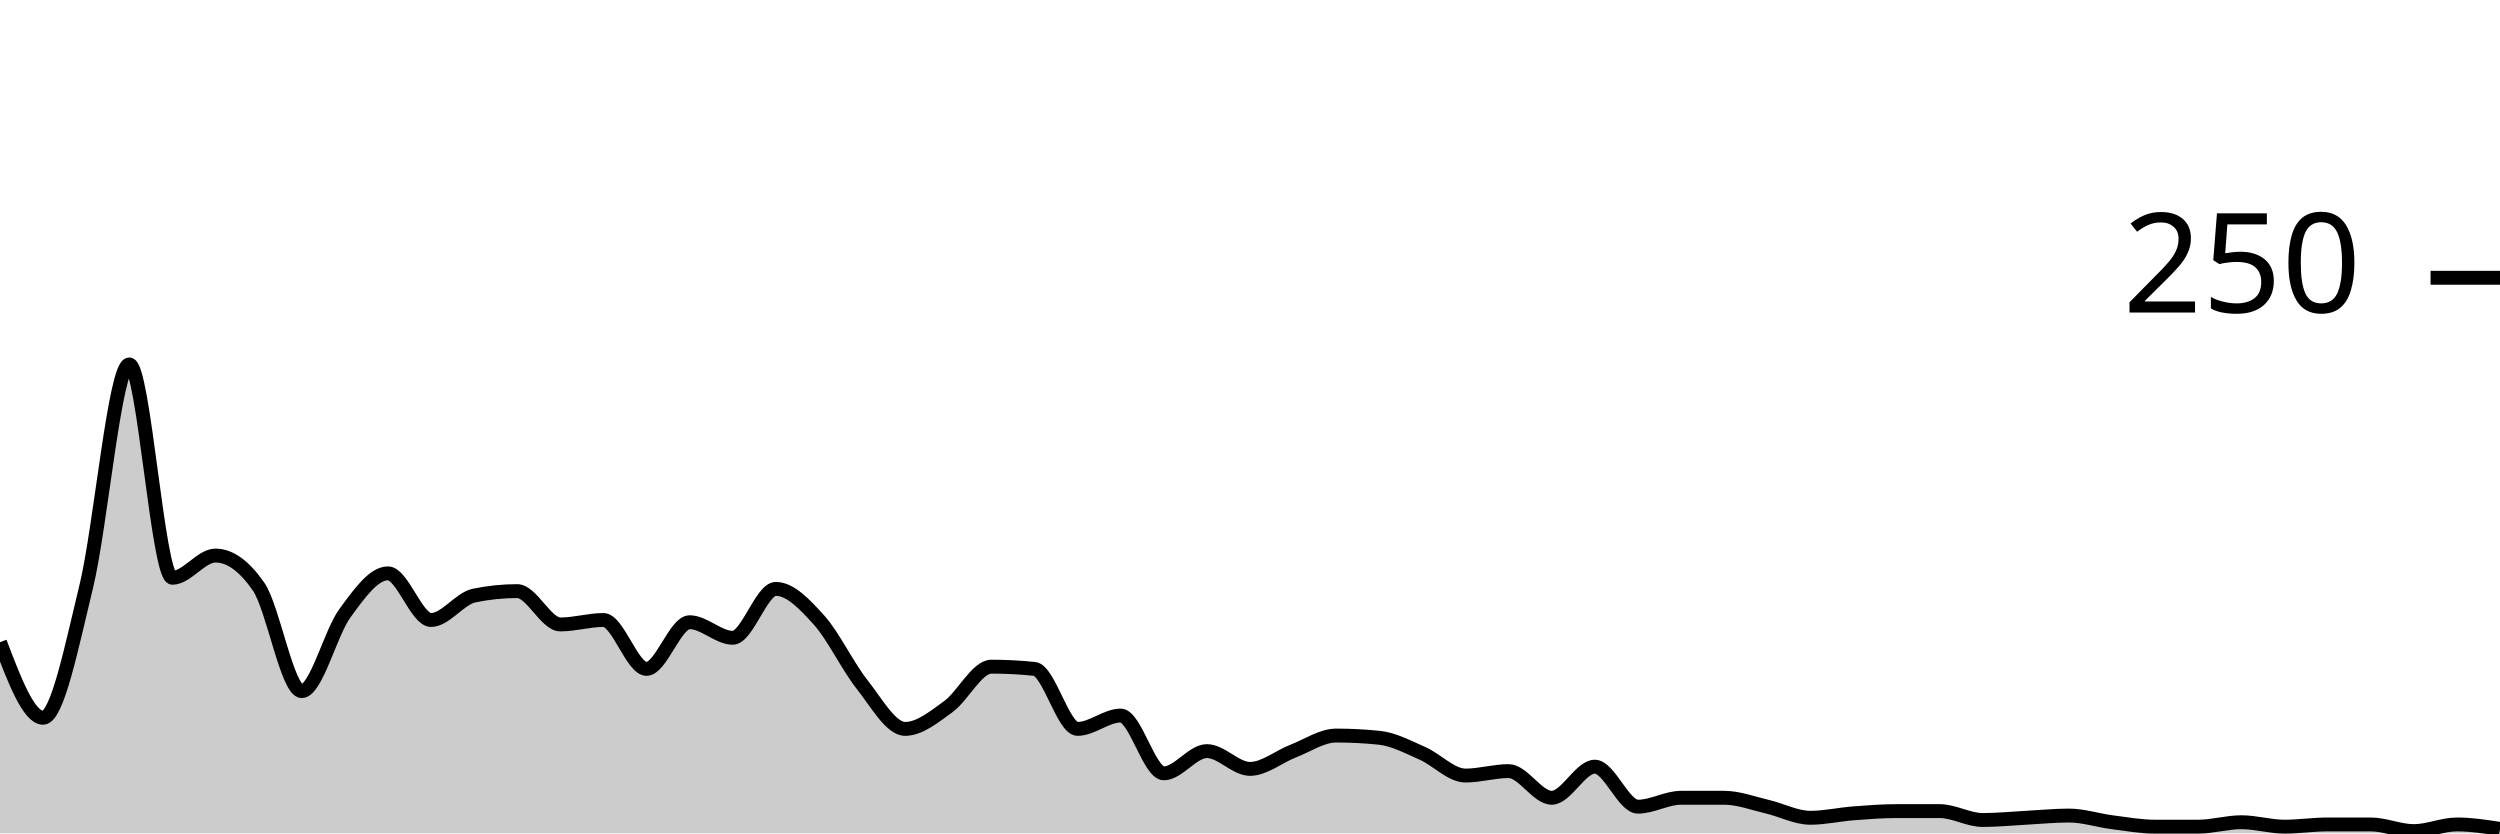
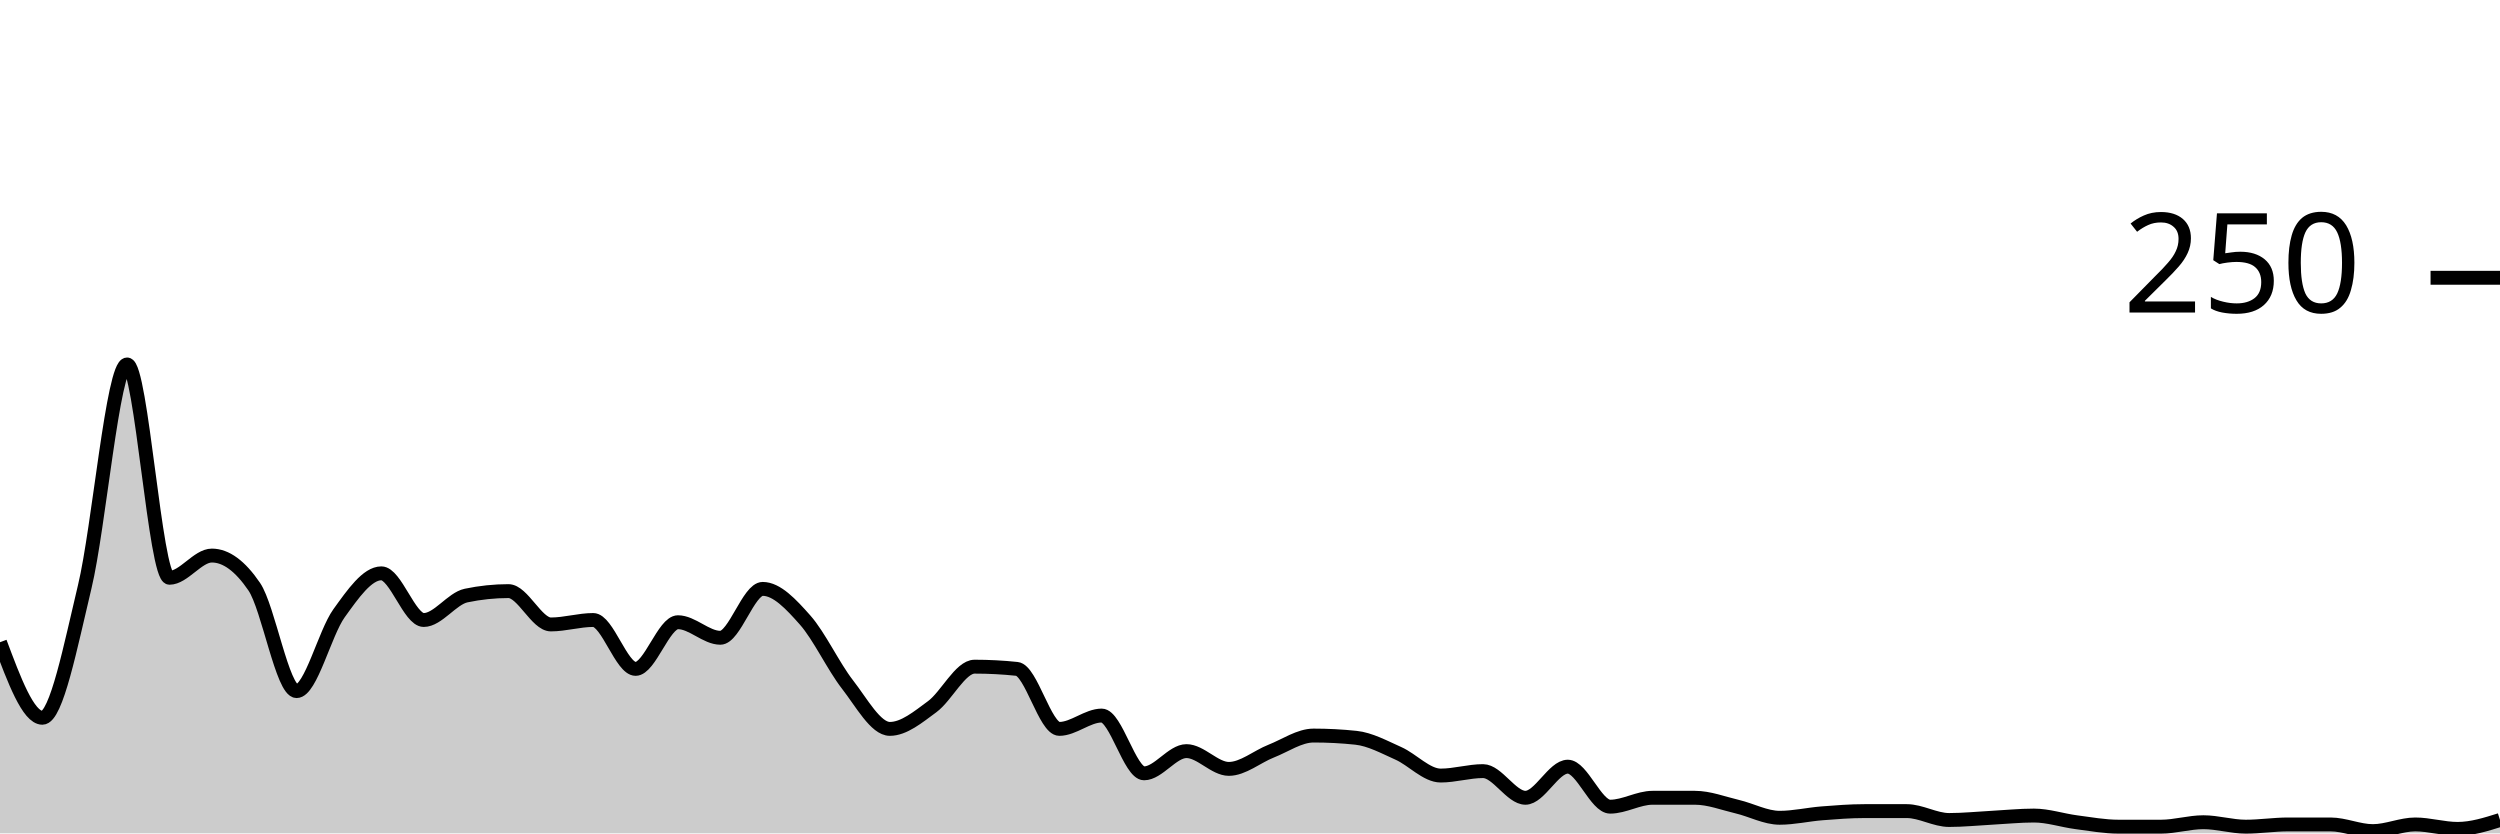
<svg xmlns="http://www.w3.org/2000/svg" viewBox="0 0 180 60">
  <g transform="translate(0,20)">
-     <path class="area" fill="rgba(0, 0, 0, 0.2)" d="M0,26.24C1.034,28.96,2.069,31.68,3.103,31.68C4.138,31.68,5.172,26.48,6.207,22.24C7.241,18,8.276,6.24,9.31,6.24C10.345,6.24,11.379,21.6,12.414,21.6C13.448,21.6,14.483,20,15.517,20C16.552,20,17.586,20.747,18.621,22.24C19.655,23.733,20.69,29.76,21.724,29.76C22.759,29.76,23.793,25.573,24.828,24.16C25.862,22.747,26.897,21.28,27.931,21.28C28.966,21.28,30,24.64,31.034,24.64C32.069,24.64,33.103,23.093,34.138,22.88C35.172,22.667,36.207,22.56,37.241,22.56C38.276,22.56,39.31,24.96,40.345,24.96C41.379,24.96,42.414,24.64,43.448,24.64C44.483,24.64,45.517,28.16,46.552,28.16C47.586,28.16,48.621,24.8,49.655,24.8C50.69,24.8,51.724,25.92,52.759,25.92C53.793,25.92,54.828,22.4,55.862,22.4C56.897,22.4,57.931,23.493,58.966,24.64C60,25.787,61.034,27.973,62.069,29.28C63.103,30.587,64.138,32.48,65.172,32.48C66.207,32.48,67.241,31.627,68.276,30.88C69.31,30.133,70.345,28,71.379,28C72.414,28,73.448,28.053,74.483,28.16C75.517,28.267,76.552,32.48,77.586,32.48C78.621,32.48,79.655,31.52,80.69,31.52C81.724,31.52,82.759,35.68,83.793,35.68C84.828,35.68,85.862,34.08,86.897,34.08C87.931,34.08,88.966,35.36,90,35.36C91.034,35.36,92.069,34.48,93.103,34.08C94.138,33.68,95.172,32.96,96.207,32.96C97.241,32.96,98.276,33.013,99.31,33.12C100.345,33.227,101.379,33.787,102.414,34.24C103.448,34.693,104.483,35.84,105.517,35.84C106.552,35.84,107.586,35.52,108.621,35.52C109.655,35.52,110.69,37.44,111.724,37.44C112.759,37.44,113.793,35.2,114.828,35.2C115.862,35.2,116.897,38.08,117.931,38.08C118.966,38.08,120,37.44,121.034,37.44C122.069,37.44,123.103,37.44,124.138,37.44C125.172,37.44,126.207,37.84,127.241,38.08C128.276,38.32,129.31,38.88,130.345,38.88C131.379,38.88,132.414,38.64,133.448,38.56C134.483,38.48,135.517,38.4,136.552,38.4C137.586,38.4,138.621,38.4,139.655,38.4C140.69,38.4,141.724,39.04,142.759,39.04C143.793,39.04,144.828,38.933,145.862,38.88C146.897,38.827,147.931,38.72,148.966,38.72C150,38.72,151.034,39.067,152.069,39.2C153.103,39.333,154.138,39.52,155.172,39.52C156.207,39.52,157.241,39.52,158.276,39.52C159.31,39.52,160.345,39.2,161.379,39.2C162.414,39.2,163.448,39.52,164.483,39.52C165.517,39.52,166.552,39.36,167.586,39.36C168.621,39.36,169.655,39.36,170.69,39.36C171.724,39.36,172.759,39.84,173.793,39.84C174.828,39.84,175.862,39.36,176.897,39.36C177.931,39.36,178.966,39.52,180,39.68L180,40C178.966,40,177.931,40,176.897,40C175.862,40,174.828,40,173.793,40C172.759,40,171.724,40,170.69,40C169.655,40,168.621,40,167.586,40C166.552,40,165.517,40,164.483,40C163.448,40,162.414,40,161.379,40C160.345,40,159.31,40,158.276,40C157.241,40,156.207,40,155.172,40C154.138,40,153.103,40,152.069,40C151.034,40,150,40,148.966,40C147.931,40,146.897,40,145.862,40C144.828,40,143.793,40,142.759,40C141.724,40,140.69,40,139.655,40C138.621,40,137.586,40,136.552,40C135.517,40,134.483,40,133.448,40C132.414,40,131.379,40,130.345,40C129.31,40,128.276,40,127.241,40C126.207,40,125.172,40,124.138,40C123.103,40,122.069,40,121.034,40C120,40,118.966,40,117.931,40C116.897,40,115.862,40,114.828,40C113.793,40,112.759,40,111.724,40C110.69,40,109.655,40,108.621,40C107.586,40,106.552,40,105.517,40C104.483,40,103.448,40,102.414,40C101.379,40,100.345,40,99.31,40C98.276,40,97.241,40,96.207,40C95.172,40,94.138,40,93.103,40C92.069,40,91.034,40,90,40C88.966,40,87.931,40,86.897,40C85.862,40,84.828,40,83.793,40C82.759,40,81.724,40,80.69,40C79.655,40,78.621,40,77.586,40C76.552,40,75.517,40,74.483,40C73.448,40,72.414,40,71.379,40C70.345,40,69.31,40,68.276,40C67.241,40,66.207,40,65.172,40C64.138,40,63.103,40,62.069,40C61.034,40,60,40,58.966,40C57.931,40,56.897,40,55.862,40C54.828,40,53.793,40,52.759,40C51.724,40,50.69,40,49.655,40C48.621,40,47.586,40,46.552,40C45.517,40,44.483,40,43.448,40C42.414,40,41.379,40,40.345,40C39.31,40,38.276,40,37.241,40C36.207,40,35.172,40,34.138,40C33.103,40,32.069,40,31.034,40C30,40,28.966,40,27.931,40C26.897,40,25.862,40,24.828,40C23.793,40,22.759,40,21.724,40C20.69,40,19.655,40,18.621,40C17.586,40,16.552,40,15.517,40C14.483,40,13.448,40,12.414,40C11.379,40,10.345,40,9.31,40C8.276,40,7.241,40,6.207,40C5.172,40,4.138,40,3.103,40C2.069,40,1.034,40,0,40Z" />
-     <path class="line" stroke="black" fill="none" d="M0,26.24C1.034,28.96,2.069,31.68,3.103,31.68C4.138,31.68,5.172,26.48,6.207,22.24C7.241,18,8.276,6.24,9.31,6.24C10.345,6.24,11.379,21.6,12.414,21.6C13.448,21.6,14.483,20,15.517,20C16.552,20,17.586,20.747,18.621,22.24C19.655,23.733,20.69,29.76,21.724,29.76C22.759,29.76,23.793,25.573,24.828,24.16C25.862,22.747,26.897,21.28,27.931,21.28C28.966,21.28,30,24.64,31.034,24.64C32.069,24.64,33.103,23.093,34.138,22.88C35.172,22.667,36.207,22.56,37.241,22.56C38.276,22.56,39.31,24.96,40.345,24.96C41.379,24.96,42.414,24.64,43.448,24.64C44.483,24.64,45.517,28.16,46.552,28.16C47.586,28.16,48.621,24.8,49.655,24.8C50.69,24.8,51.724,25.92,52.759,25.92C53.793,25.92,54.828,22.4,55.862,22.4C56.897,22.4,57.931,23.493,58.966,24.64C60,25.787,61.034,27.973,62.069,29.28C63.103,30.587,64.138,32.48,65.172,32.48C66.207,32.48,67.241,31.627,68.276,30.88C69.31,30.133,70.345,28,71.379,28C72.414,28,73.448,28.053,74.483,28.16C75.517,28.267,76.552,32.48,77.586,32.48C78.621,32.48,79.655,31.52,80.69,31.52C81.724,31.52,82.759,35.68,83.793,35.68C84.828,35.68,85.862,34.08,86.897,34.08C87.931,34.08,88.966,35.36,90,35.36C91.034,35.36,92.069,34.48,93.103,34.08C94.138,33.68,95.172,32.96,96.207,32.96C97.241,32.96,98.276,33.013,99.31,33.12C100.345,33.227,101.379,33.787,102.414,34.24C103.448,34.693,104.483,35.84,105.517,35.84C106.552,35.84,107.586,35.52,108.621,35.52C109.655,35.52,110.69,37.44,111.724,37.44C112.759,37.44,113.793,35.2,114.828,35.2C115.862,35.2,116.897,38.08,117.931,38.08C118.966,38.08,120,37.44,121.034,37.44C122.069,37.44,123.103,37.44,124.138,37.44C125.172,37.44,126.207,37.84,127.241,38.08C128.276,38.32,129.31,38.88,130.345,38.88C131.379,38.88,132.414,38.64,133.448,38.56C134.483,38.48,135.517,38.4,136.552,38.4C137.586,38.4,138.621,38.4,139.655,38.4C140.69,38.4,141.724,39.04,142.759,39.04C143.793,39.04,144.828,38.933,145.862,38.88C146.897,38.827,147.931,38.72,148.966,38.72C150,38.72,151.034,39.067,152.069,39.2C153.103,39.333,154.138,39.52,155.172,39.52C156.207,39.52,157.241,39.52,158.276,39.52C159.31,39.52,160.345,39.2,161.379,39.2C162.414,39.2,163.448,39.52,164.483,39.52C165.517,39.52,166.552,39.36,167.586,39.36C168.621,39.36,169.655,39.36,170.69,39.36C171.724,39.36,172.759,39.84,173.793,39.84C174.828,39.84,175.862,39.36,176.897,39.36C177.931,39.36,178.966,39.52,180,39.68" />
+     <path class="area" fill="rgba(0, 0, 0, 0.2)" d="M0,26.24C1.017,28.96,2.034,31.68,3.051,31.68C4.068,31.68,5.085,26.48,6.102,22.24C7.119,18,8.136,6.24,9.153,6.24C10.169,6.24,11.186,21.6,12.203,21.6C13.22,21.6,14.237,20,15.254,20C16.271,20,17.288,20.747,18.305,22.24C19.322,23.733,20.339,29.76,21.356,29.76C22.373,29.76,23.39,25.573,24.407,24.16C25.424,22.747,26.441,21.28,27.458,21.28C28.475,21.28,29.492,24.64,30.508,24.64C31.525,24.64,32.542,23.093,33.559,22.88C34.576,22.667,35.593,22.56,36.61,22.56C37.627,22.56,38.644,24.96,39.661,24.96C40.678,24.96,41.695,24.64,42.712,24.64C43.729,24.64,44.746,28.16,45.763,28.16C46.78,28.16,47.797,24.8,48.814,24.8C49.831,24.8,50.847,25.92,51.864,25.92C52.881,25.92,53.898,22.4,54.915,22.4C55.932,22.4,56.949,23.493,57.966,24.64C58.983,25.787,60,27.973,61.017,29.28C62.034,30.587,63.051,32.48,64.068,32.48C65.085,32.48,66.102,31.627,67.119,30.88C68.136,30.133,69.153,28,70.169,28C71.186,28,72.203,28.053,73.22,28.16C74.237,28.267,75.254,32.48,76.271,32.48C77.288,32.48,78.305,31.52,79.322,31.52C80.339,31.52,81.356,35.68,82.373,35.68C83.39,35.68,84.407,34.08,85.424,34.08C86.441,34.08,87.458,35.36,88.475,35.36C89.492,35.36,90.508,34.48,91.525,34.08C92.542,33.68,93.559,32.96,94.576,32.96C95.593,32.96,96.61,33.013,97.627,33.12C98.644,33.227,99.661,33.787,100.678,34.24C101.695,34.693,102.712,35.84,103.729,35.84C104.746,35.84,105.763,35.52,106.78,35.52C107.797,35.52,108.814,37.44,109.831,37.44C110.847,37.44,111.864,35.2,112.881,35.2C113.898,35.2,114.915,38.08,115.932,38.08C116.949,38.08,117.966,37.44,118.983,37.44C120,37.44,121.017,37.44,122.034,37.44C123.051,37.44,124.068,37.84,125.085,38.08C126.102,38.32,127.119,38.88,128.136,38.88C129.153,38.88,130.169,38.64,131.186,38.56C132.203,38.48,133.22,38.4,134.237,38.4C135.254,38.4,136.271,38.4,137.288,38.4C138.305,38.4,139.322,39.04,140.339,39.04C141.356,39.04,142.373,38.933,143.39,38.88C144.407,38.827,145.424,38.72,146.441,38.72C147.458,38.72,148.475,39.067,149.492,39.2C150.508,39.333,151.525,39.52,152.542,39.52C153.559,39.52,154.576,39.52,155.593,39.52C156.61,39.52,157.627,39.2,158.644,39.2C159.661,39.2,160.678,39.52,161.695,39.52C162.712,39.52,163.729,39.36,164.746,39.36C165.763,39.36,166.78,39.36,167.797,39.36C168.814,39.36,169.831,39.84,170.847,39.84C171.864,39.84,172.881,39.36,173.898,39.36C174.915,39.36,175.932,39.68,176.949,39.68C177.966,39.68,178.983,39.36,180,39.04L180,40C178.983,40,177.966,40,176.949,40C175.932,40,174.915,40,173.898,40C172.881,40,171.864,40,170.847,40C169.831,40,168.814,40,167.797,40C166.78,40,165.763,40,164.746,40C163.729,40,162.712,40,161.695,40C160.678,40,159.661,40,158.644,40C157.627,40,156.61,40,155.593,40C154.576,40,153.559,40,152.542,40C151.525,40,150.508,40,149.492,40C148.475,40,147.458,40,146.441,40C145.424,40,144.407,40,143.39,40C142.373,40,141.356,40,140.339,40C139.322,40,138.305,40,137.288,40C136.271,40,135.254,40,134.237,40C133.22,40,132.203,40,131.186,40C130.169,40,129.153,40,128.136,40C127.119,40,126.102,40,125.085,40C124.068,40,123.051,40,122.034,40C121.017,40,120,40,118.983,40C117.966,40,116.949,40,115.932,40C114.915,40,113.898,40,112.881,40C111.864,40,110.847,40,109.831,40C108.814,40,107.797,40,106.78,40C105.763,40,104.746,40,103.729,40C102.712,40,101.695,40,100.678,40C99.661,40,98.644,40,97.627,40C96.61,40,95.593,40,94.576,40C93.559,40,92.542,40,91.525,40C90.508,40,89.492,40,88.475,40C87.458,40,86.441,40,85.424,40C84.407,40,83.39,40,82.373,40C81.356,40,80.339,40,79.322,40C78.305,40,77.288,40,76.271,40C75.254,40,74.237,40,73.22,40C72.203,40,71.186,40,70.169,40C69.153,40,68.136,40,67.119,40C66.102,40,65.085,40,64.068,40C63.051,40,62.034,40,61.017,40C60,40,58.983,40,57.966,40C56.949,40,55.932,40,54.915,40C53.898,40,52.881,40,51.864,40C50.847,40,49.831,40,48.814,40C47.797,40,46.78,40,45.763,40C44.746,40,43.729,40,42.712,40C41.695,40,40.678,40,39.661,40C38.644,40,37.627,40,36.61,40C35.593,40,34.576,40,33.559,40C32.542,40,31.525,40,30.508,40C29.492,40,28.475,40,27.458,40C26.441,40,25.424,40,24.407,40C23.39,40,22.373,40,21.356,40C20.339,40,19.322,40,18.305,40C17.288,40,16.271,40,15.254,40C14.237,40,13.22,40,12.203,40C11.186,40,10.169,40,9.153,40C8.136,40,7.119,40,6.102,40C5.085,40,4.068,40,3.051,40C2.034,40,1.017,40,0,40Z" />
+     <path class="line" stroke="black" fill="none" d="M0,26.24C1.017,28.96,2.034,31.68,3.051,31.68C4.068,31.68,5.085,26.48,6.102,22.24C7.119,18,8.136,6.24,9.153,6.24C10.169,6.24,11.186,21.6,12.203,21.6C13.22,21.6,14.237,20,15.254,20C16.271,20,17.288,20.747,18.305,22.24C19.322,23.733,20.339,29.76,21.356,29.76C22.373,29.76,23.39,25.573,24.407,24.16C25.424,22.747,26.441,21.28,27.458,21.28C28.475,21.28,29.492,24.64,30.508,24.64C31.525,24.64,32.542,23.093,33.559,22.88C34.576,22.667,35.593,22.56,36.61,22.56C37.627,22.56,38.644,24.96,39.661,24.96C40.678,24.96,41.695,24.64,42.712,24.64C43.729,24.64,44.746,28.16,45.763,28.16C46.78,28.16,47.797,24.8,48.814,24.8C49.831,24.8,50.847,25.92,51.864,25.92C52.881,25.92,53.898,22.4,54.915,22.4C55.932,22.4,56.949,23.493,57.966,24.64C58.983,25.787,60,27.973,61.017,29.28C62.034,30.587,63.051,32.48,64.068,32.48C65.085,32.48,66.102,31.627,67.119,30.88C68.136,30.133,69.153,28,70.169,28C71.186,28,72.203,28.053,73.22,28.16C74.237,28.267,75.254,32.48,76.271,32.48C77.288,32.48,78.305,31.52,79.322,31.52C80.339,31.52,81.356,35.68,82.373,35.68C83.39,35.68,84.407,34.08,85.424,34.08C86.441,34.08,87.458,35.36,88.475,35.36C89.492,35.36,90.508,34.48,91.525,34.08C92.542,33.68,93.559,32.96,94.576,32.96C95.593,32.96,96.61,33.013,97.627,33.12C98.644,33.227,99.661,33.787,100.678,34.24C101.695,34.693,102.712,35.84,103.729,35.84C104.746,35.84,105.763,35.52,106.78,35.52C107.797,35.52,108.814,37.44,109.831,37.44C110.847,37.44,111.864,35.2,112.881,35.2C113.898,35.2,114.915,38.08,115.932,38.08C116.949,38.08,117.966,37.44,118.983,37.44C120,37.44,121.017,37.44,122.034,37.44C123.051,37.44,124.068,37.84,125.085,38.08C126.102,38.32,127.119,38.88,128.136,38.88C129.153,38.88,130.169,38.64,131.186,38.56C132.203,38.48,133.22,38.4,134.237,38.4C135.254,38.4,136.271,38.4,137.288,38.4C138.305,38.4,139.322,39.04,140.339,39.04C141.356,39.04,142.373,38.933,143.39,38.88C144.407,38.827,145.424,38.72,146.441,38.72C147.458,38.72,148.475,39.067,149.492,39.2C150.508,39.333,151.525,39.52,152.542,39.52C153.559,39.52,154.576,39.52,155.593,39.52C156.61,39.52,157.627,39.2,158.644,39.2C159.661,39.2,160.678,39.52,161.695,39.52C162.712,39.52,163.729,39.36,164.746,39.36C165.763,39.36,166.78,39.36,167.797,39.36C168.814,39.36,169.831,39.84,170.847,39.84C171.864,39.84,172.881,39.36,173.898,39.36C174.915,39.36,175.932,39.68,176.949,39.68C177.966,39.68,178.983,39.36,180,39.04" />
    <path class="axis-ceiling" stroke-width="1" stroke="black" fill="none" d="M175,0L180,0" />
    <text class="axis-ceiling-label" font-family="sans-serif" text-anchor="end" font-size="10px" x="170" y="2.5">250</text>
  </g>
</svg>
